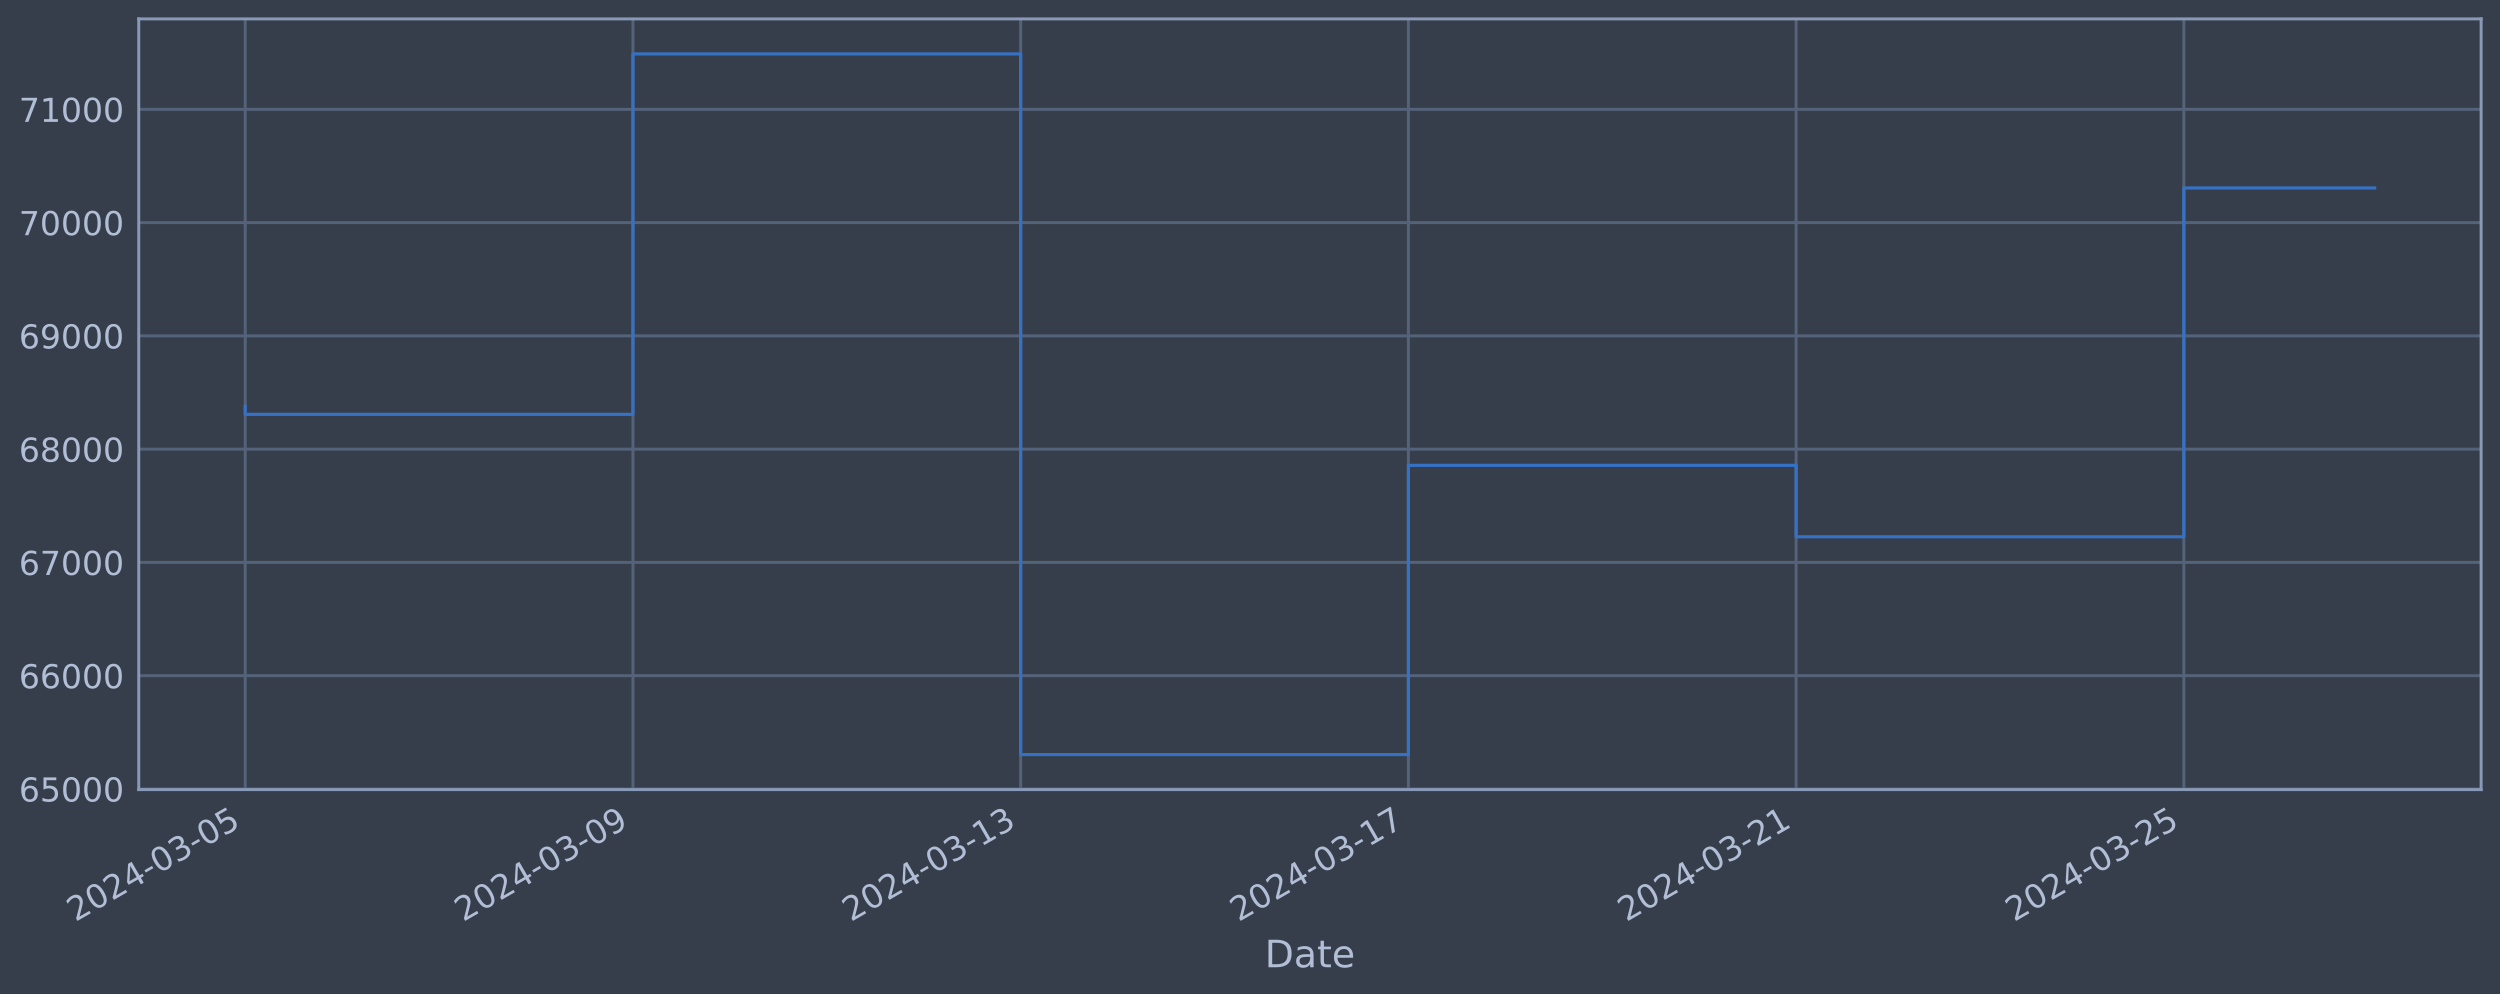
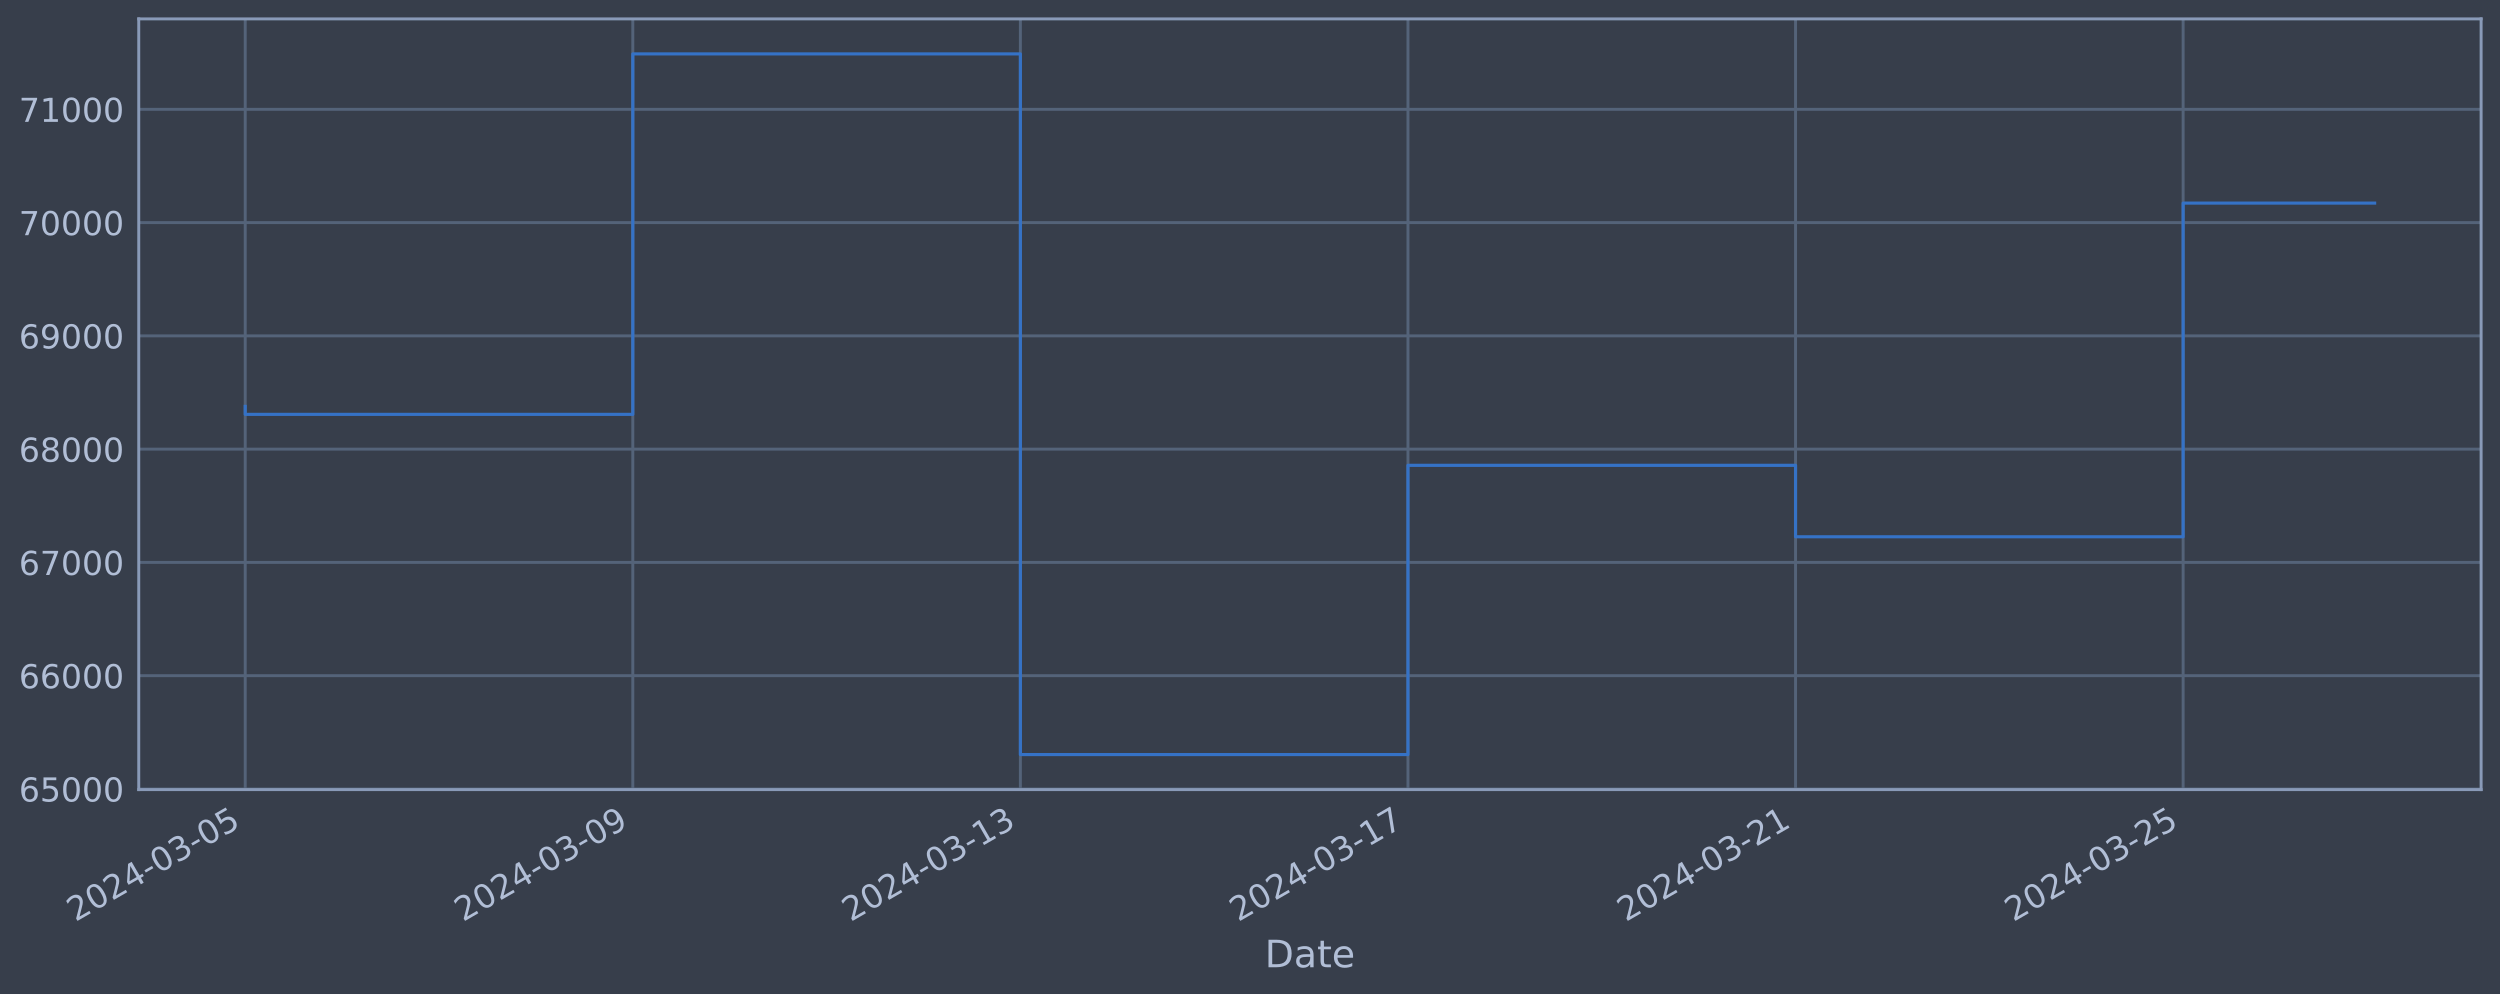
<svg xmlns="http://www.w3.org/2000/svg" xmlns:xlink="http://www.w3.org/1999/xlink" width="952.884pt" height="378.87pt" viewBox="0 0 952.884 378.87" version="1.1">
  <defs>
    <style type="text/css">*{stroke-linejoin: round; stroke-linecap: butt}</style>
  </defs>
  <g id="figure_1">
    <g id="patch_1">
      <path d="M 0 378.87  L 952.884 378.87  L 952.884 0  L 0 0  z " style="fill: #373e4b" />
    </g>
    <g id="axes_1">
      <g id="patch_2">
        <path d="M 52.884 300.96  L 945.684 300.96  L 945.684 7.2  L 52.884 7.2  z " style="fill: #373e4b" />
      </g>
      <g id="matplotlib.axis_1">
        <g id="xtick_1">
          <g id="line2d_1">
-             <path d="M 93.466 300.96  L 93.466 7.2  " clip-path="url(#pf5384768f4)" style="fill: none; stroke: #546379; stroke-width: 1.12; stroke-linecap: square" />
+             <path d="M 93.466 300.96  L 93.466 7.2  " clip-path="url(#p861c78147a)" style="fill: none; stroke: #546379; stroke-width: 1.12; stroke-linecap: square" />
          </g>
          <g id="line2d_2" />
          <g id="text_1">
            <g style="fill: #b1bed6" transform="translate(28.74006 351.4642) rotate(-30) scale(0.126 -0.126)">
              <defs>
                <path id="DejaVuSans-32" d="M 1228 531  L 3431 531  L 3431 0  L 469 0  L 469 531  Q 828 903 1448 1529  Q 2069 2156 2228 2338  Q 2531 2678 2651 2914  Q 2772 3150 2772 3378  Q 2772 3750 2511 3984  Q 2250 4219 1831 4219  Q 1534 4219 1204 4116  Q 875 4013 500 3803  L 500 4441  Q 881 4594 1212 4672  Q 1544 4750 1819 4750  Q 2544 4750 2975 4387  Q 3406 4025 3406 3419  Q 3406 3131 3298 2873  Q 3191 2616 2906 2266  Q 2828 2175 2409 1742  Q 1991 1309 1228 531  z " transform="scale(0.015625)" />
                <path id="DejaVuSans-30" d="M 2034 4250  Q 1547 4250 1301 3770  Q 1056 3291 1056 2328  Q 1056 1369 1301 889  Q 1547 409 2034 409  Q 2525 409 2770 889  Q 3016 1369 3016 2328  Q 3016 3291 2770 3770  Q 2525 4250 2034 4250  z M 2034 4750  Q 2819 4750 3233 4129  Q 3647 3509 3647 2328  Q 3647 1150 3233 529  Q 2819 -91 2034 -91  Q 1250 -91 836 529  Q 422 1150 422 2328  Q 422 3509 836 4129  Q 1250 4750 2034 4750  z " transform="scale(0.015625)" />
                <path id="DejaVuSans-34" d="M 2419 4116  L 825 1625  L 2419 1625  L 2419 4116  z M 2253 4666  L 3047 4666  L 3047 1625  L 3713 1625  L 3713 1100  L 3047 1100  L 3047 0  L 2419 0  L 2419 1100  L 313 1100  L 313 1709  L 2253 4666  z " transform="scale(0.015625)" />
                <path id="DejaVuSans-2d" d="M 313 2009  L 1997 2009  L 1997 1497  L 313 1497  L 313 2009  z " transform="scale(0.015625)" />
                <path id="DejaVuSans-33" d="M 2597 2516  Q 3050 2419 3304 2112  Q 3559 1806 3559 1356  Q 3559 666 3084 287  Q 2609 -91 1734 -91  Q 1441 -91 1130 -33  Q 819 25 488 141  L 488 750  Q 750 597 1062 519  Q 1375 441 1716 441  Q 2309 441 2620 675  Q 2931 909 2931 1356  Q 2931 1769 2642 2001  Q 2353 2234 1838 2234  L 1294 2234  L 1294 2753  L 1863 2753  Q 2328 2753 2575 2939  Q 2822 3125 2822 3475  Q 2822 3834 2567 4026  Q 2313 4219 1838 4219  Q 1578 4219 1281 4162  Q 984 4106 628 3988  L 628 4550  Q 988 4650 1302 4700  Q 1616 4750 1894 4750  Q 2613 4750 3031 4423  Q 3450 4097 3450 3541  Q 3450 3153 3228 2886  Q 3006 2619 2597 2516  z " transform="scale(0.015625)" />
                <path id="DejaVuSans-35" d="M 691 4666  L 3169 4666  L 3169 4134  L 1269 4134  L 1269 2991  Q 1406 3038 1543 3061  Q 1681 3084 1819 3084  Q 2600 3084 3056 2656  Q 3513 2228 3513 1497  Q 3513 744 3044 326  Q 2575 -91 1722 -91  Q 1428 -91 1123 -41  Q 819 9 494 109  L 494 744  Q 775 591 1075 516  Q 1375 441 1709 441  Q 2250 441 2565 725  Q 2881 1009 2881 1497  Q 2881 1984 2565 2268  Q 2250 2553 1709 2553  Q 1456 2553 1204 2497  Q 953 2441 691 2322  L 691 4666  z " transform="scale(0.015625)" />
              </defs>
              <use xlink:href="#DejaVuSans-32" />
              <use xlink:href="#DejaVuSans-30" x="63.623" />
              <use xlink:href="#DejaVuSans-32" x="127.246" />
              <use xlink:href="#DejaVuSans-34" x="190.869" />
              <use xlink:href="#DejaVuSans-2d" x="254.492" />
              <use xlink:href="#DejaVuSans-30" x="290.576" />
              <use xlink:href="#DejaVuSans-33" x="354.199" />
              <use xlink:href="#DejaVuSans-2d" x="417.822" />
              <use xlink:href="#DejaVuSans-30" x="453.906" />
              <use xlink:href="#DejaVuSans-35" x="517.529" />
            </g>
          </g>
        </g>
        <g id="xtick_2">
          <g id="line2d_3">
-             <path d="M 241.248 300.96  L 241.248 7.2  " clip-path="url(#pf5384768f4)" style="fill: none; stroke: #546379; stroke-width: 1.12; stroke-linecap: square" />
+             <path d="M 241.194 300.96  L 241.194 7.2  " clip-path="url(#p861c78147a)" style="fill: none; stroke: #546379; stroke-width: 1.12; stroke-linecap: square" />
          </g>
          <g id="line2d_4" />
          <g id="text_2">
-             <g style="fill: #b1bed6" transform="translate(176.5224 351.4642) rotate(-30) scale(0.126 -0.126)">
+             <g style="fill: #b1bed6" transform="translate(176.4685 351.4642) rotate(-30) scale(0.126 -0.126)">
              <defs>
                <path id="DejaVuSans-39" d="M 703 97  L 703 672  Q 941 559 1184 500  Q 1428 441 1663 441  Q 2288 441 2617 861  Q 2947 1281 2994 2138  Q 2813 1869 2534 1725  Q 2256 1581 1919 1581  Q 1219 1581 811 2004  Q 403 2428 403 3163  Q 403 3881 828 4315  Q 1253 4750 1959 4750  Q 2769 4750 3195 4129  Q 3622 3509 3622 2328  Q 3622 1225 3098 567  Q 2575 -91 1691 -91  Q 1453 -91 1209 -44  Q 966 3 703 97  z M 1959 2075  Q 2384 2075 2632 2365  Q 2881 2656 2881 3163  Q 2881 3666 2632 3958  Q 2384 4250 1959 4250  Q 1534 4250 1286 3958  Q 1038 3666 1038 3163  Q 1038 2656 1286 2365  Q 1534 2075 1959 2075  z " transform="scale(0.015625)" />
              </defs>
              <use xlink:href="#DejaVuSans-32" />
              <use xlink:href="#DejaVuSans-30" x="63.623" />
              <use xlink:href="#DejaVuSans-32" x="127.246" />
              <use xlink:href="#DejaVuSans-34" x="190.869" />
              <use xlink:href="#DejaVuSans-2d" x="254.492" />
              <use xlink:href="#DejaVuSans-30" x="290.576" />
              <use xlink:href="#DejaVuSans-33" x="354.199" />
              <use xlink:href="#DejaVuSans-2d" x="417.822" />
              <use xlink:href="#DejaVuSans-30" x="453.906" />
              <use xlink:href="#DejaVuSans-39" x="517.529" />
            </g>
          </g>
        </g>
        <g id="xtick_3">
          <g id="line2d_5">
-             <path d="M 389.03 300.96  L 389.03 7.2  " clip-path="url(#pf5384768f4)" style="fill: none; stroke: #546379; stroke-width: 1.12; stroke-linecap: square" />
+             <path d="M 388.923 300.96  L 388.923 7.2  " clip-path="url(#p861c78147a)" style="fill: none; stroke: #546379; stroke-width: 1.12; stroke-linecap: square" />
          </g>
          <g id="line2d_6" />
          <g id="text_3">
-             <g style="fill: #b1bed6" transform="translate(324.3047 351.4642) rotate(-30) scale(0.126 -0.126)">
+             <g style="fill: #b1bed6" transform="translate(324.197 351.4642) rotate(-30) scale(0.126 -0.126)">
              <defs>
                <path id="DejaVuSans-31" d="M 794 531  L 1825 531  L 1825 4091  L 703 3866  L 703 4441  L 1819 4666  L 2450 4666  L 2450 531  L 3481 531  L 3481 0  L 794 0  L 794 531  z " transform="scale(0.015625)" />
              </defs>
              <use xlink:href="#DejaVuSans-32" />
              <use xlink:href="#DejaVuSans-30" x="63.623" />
              <use xlink:href="#DejaVuSans-32" x="127.246" />
              <use xlink:href="#DejaVuSans-34" x="190.869" />
              <use xlink:href="#DejaVuSans-2d" x="254.492" />
              <use xlink:href="#DejaVuSans-30" x="290.576" />
              <use xlink:href="#DejaVuSans-33" x="354.199" />
              <use xlink:href="#DejaVuSans-2d" x="417.822" />
              <use xlink:href="#DejaVuSans-31" x="453.906" />
              <use xlink:href="#DejaVuSans-33" x="517.529" />
            </g>
          </g>
        </g>
        <g id="xtick_4">
          <g id="line2d_7">
-             <path d="M 536.813 300.96  L 536.813 7.2  " clip-path="url(#pf5384768f4)" style="fill: none; stroke: #546379; stroke-width: 1.12; stroke-linecap: square" />
+             <path d="M 536.651 300.96  L 536.651 7.2  " clip-path="url(#p861c78147a)" style="fill: none; stroke: #546379; stroke-width: 1.12; stroke-linecap: square" />
          </g>
          <g id="line2d_8" />
          <g id="text_4">
-             <g style="fill: #b1bed6" transform="translate(472.0871 351.4642) rotate(-30) scale(0.126 -0.126)">
+             <g style="fill: #b1bed6" transform="translate(471.9255 351.4642) rotate(-30) scale(0.126 -0.126)">
              <defs>
                <path id="DejaVuSans-37" d="M 525 4666  L 3525 4666  L 3525 4397  L 1831 0  L 1172 0  L 2766 4134  L 525 4134  L 525 4666  z " transform="scale(0.015625)" />
              </defs>
              <use xlink:href="#DejaVuSans-32" />
              <use xlink:href="#DejaVuSans-30" x="63.623" />
              <use xlink:href="#DejaVuSans-32" x="127.246" />
              <use xlink:href="#DejaVuSans-34" x="190.869" />
              <use xlink:href="#DejaVuSans-2d" x="254.492" />
              <use xlink:href="#DejaVuSans-30" x="290.576" />
              <use xlink:href="#DejaVuSans-33" x="354.199" />
              <use xlink:href="#DejaVuSans-2d" x="417.822" />
              <use xlink:href="#DejaVuSans-31" x="453.906" />
              <use xlink:href="#DejaVuSans-37" x="517.529" />
            </g>
          </g>
        </g>
        <g id="xtick_5">
          <g id="line2d_9">
-             <path d="M 684.595 300.96  L 684.595 7.2  " clip-path="url(#pf5384768f4)" style="fill: none; stroke: #546379; stroke-width: 1.12; stroke-linecap: square" />
+             <path d="M 684.38 300.96  L 684.38 7.2  " clip-path="url(#p861c78147a)" style="fill: none; stroke: #546379; stroke-width: 1.12; stroke-linecap: square" />
          </g>
          <g id="line2d_10" />
          <g id="text_5">
-             <g style="fill: #b1bed6" transform="translate(619.8694 351.4642) rotate(-30) scale(0.126 -0.126)">
+             <g style="fill: #b1bed6" transform="translate(619.654 351.4642) rotate(-30) scale(0.126 -0.126)">
              <use xlink:href="#DejaVuSans-32" />
              <use xlink:href="#DejaVuSans-30" x="63.623" />
              <use xlink:href="#DejaVuSans-32" x="127.246" />
              <use xlink:href="#DejaVuSans-34" x="190.869" />
              <use xlink:href="#DejaVuSans-2d" x="254.492" />
              <use xlink:href="#DejaVuSans-30" x="290.576" />
              <use xlink:href="#DejaVuSans-33" x="354.199" />
              <use xlink:href="#DejaVuSans-2d" x="417.822" />
              <use xlink:href="#DejaVuSans-32" x="453.906" />
              <use xlink:href="#DejaVuSans-31" x="517.529" />
            </g>
          </g>
        </g>
        <g id="xtick_6">
          <g id="line2d_11">
-             <path d="M 832.377 300.96  L 832.377 7.2  " clip-path="url(#pf5384768f4)" style="fill: none; stroke: #546379; stroke-width: 1.12; stroke-linecap: square" />
+             <path d="M 832.108 300.96  L 832.108 7.2  " clip-path="url(#p861c78147a)" style="fill: none; stroke: #546379; stroke-width: 1.12; stroke-linecap: square" />
          </g>
          <g id="line2d_12" />
          <g id="text_6">
-             <g style="fill: #b1bed6" transform="translate(767.6518 351.4642) rotate(-30) scale(0.126 -0.126)">
+             <g style="fill: #b1bed6" transform="translate(767.3825 351.4642) rotate(-30) scale(0.126 -0.126)">
              <use xlink:href="#DejaVuSans-32" />
              <use xlink:href="#DejaVuSans-30" x="63.623" />
              <use xlink:href="#DejaVuSans-32" x="127.246" />
              <use xlink:href="#DejaVuSans-34" x="190.869" />
              <use xlink:href="#DejaVuSans-2d" x="254.492" />
              <use xlink:href="#DejaVuSans-30" x="290.576" />
              <use xlink:href="#DejaVuSans-33" x="354.199" />
              <use xlink:href="#DejaVuSans-2d" x="417.822" />
              <use xlink:href="#DejaVuSans-32" x="453.906" />
              <use xlink:href="#DejaVuSans-35" x="517.529" />
            </g>
          </g>
        </g>
        <g id="text_7">
          <g style="fill: #b1bed6" transform="translate(482.0746 368.6753) scale(0.144 -0.144)">
            <defs>
              <path id="DejaVuSans-44" d="M 1259 4147  L 1259 519  L 2022 519  Q 2988 519 3436 956  Q 3884 1394 3884 2338  Q 3884 3275 3436 3711  Q 2988 4147 2022 4147  L 1259 4147  z M 628 4666  L 1925 4666  Q 3281 4666 3915 4102  Q 4550 3538 4550 2338  Q 4550 1131 3912 565  Q 3275 0 1925 0  L 628 0  L 628 4666  z " transform="scale(0.015625)" />
              <path id="DejaVuSans-61" d="M 2194 1759  Q 1497 1759 1228 1600  Q 959 1441 959 1056  Q 959 750 1161 570  Q 1363 391 1709 391  Q 2188 391 2477 730  Q 2766 1069 2766 1631  L 2766 1759  L 2194 1759  z M 3341 1997  L 3341 0  L 2766 0  L 2766 531  Q 2569 213 2275 61  Q 1981 -91 1556 -91  Q 1019 -91 701 211  Q 384 513 384 1019  Q 384 1609 779 1909  Q 1175 2209 1959 2209  L 2766 2209  L 2766 2266  Q 2766 2663 2505 2880  Q 2244 3097 1772 3097  Q 1472 3097 1187 3025  Q 903 2953 641 2809  L 641 3341  Q 956 3463 1253 3523  Q 1550 3584 1831 3584  Q 2591 3584 2966 3190  Q 3341 2797 3341 1997  z " transform="scale(0.015625)" />
              <path id="DejaVuSans-74" d="M 1172 4494  L 1172 3500  L 2356 3500  L 2356 3053  L 1172 3053  L 1172 1153  Q 1172 725 1289 603  Q 1406 481 1766 481  L 2356 481  L 2356 0  L 1766 0  Q 1100 0 847 248  Q 594 497 594 1153  L 594 3053  L 172 3053  L 172 3500  L 594 3500  L 594 4494  L 1172 4494  z " transform="scale(0.015625)" />
              <path id="DejaVuSans-65" d="M 3597 1894  L 3597 1613  L 953 1613  Q 991 1019 1311 708  Q 1631 397 2203 397  Q 2534 397 2845 478  Q 3156 559 3463 722  L 3463 178  Q 3153 47 2828 -22  Q 2503 -91 2169 -91  Q 1331 -91 842 396  Q 353 884 353 1716  Q 353 2575 817 3079  Q 1281 3584 2069 3584  Q 2775 3584 3186 3129  Q 3597 2675 3597 1894  z M 3022 2063  Q 3016 2534 2758 2815  Q 2500 3097 2075 3097  Q 1594 3097 1305 2825  Q 1016 2553 972 2059  L 3022 2063  z " transform="scale(0.015625)" />
            </defs>
            <use xlink:href="#DejaVuSans-44" />
            <use xlink:href="#DejaVuSans-61" x="77.002" />
            <use xlink:href="#DejaVuSans-74" x="138.281" />
            <use xlink:href="#DejaVuSans-65" x="177.49" />
          </g>
        </g>
      </g>
      <g id="matplotlib.axis_2">
        <g id="ytick_1">
          <g id="line2d_13">
-             <path d="M 52.884 300.718  L 945.684 300.718  " clip-path="url(#pf5384768f4)" style="fill: none; stroke: #546379; stroke-width: 1.12; stroke-linecap: square" />
+             <path d="M 52.884 300.718  L 945.684 300.718  " clip-path="url(#p861c78147a)" style="fill: none; stroke: #546379; stroke-width: 1.12; stroke-linecap: square" />
          </g>
          <g id="line2d_14" />
          <g id="text_8">
            <g style="fill: #b1bed6" transform="translate(7.2 305.5049) scale(0.126 -0.126)">
              <defs>
                <path id="DejaVuSans-36" d="M 2113 2584  Q 1688 2584 1439 2293  Q 1191 2003 1191 1497  Q 1191 994 1439 701  Q 1688 409 2113 409  Q 2538 409 2786 701  Q 3034 994 3034 1497  Q 3034 2003 2786 2293  Q 2538 2584 2113 2584  z M 3366 4563  L 3366 3988  Q 3128 4100 2886 4159  Q 2644 4219 2406 4219  Q 1781 4219 1451 3797  Q 1122 3375 1075 2522  Q 1259 2794 1537 2939  Q 1816 3084 2150 3084  Q 2853 3084 3261 2657  Q 3669 2231 3669 1497  Q 3669 778 3244 343  Q 2819 -91 2113 -91  Q 1303 -91 875 529  Q 447 1150 447 2328  Q 447 3434 972 4092  Q 1497 4750 2381 4750  Q 2619 4750 2861 4703  Q 3103 4656 3366 4563  z " transform="scale(0.015625)" />
              </defs>
              <use xlink:href="#DejaVuSans-36" />
              <use xlink:href="#DejaVuSans-35" x="63.623" />
              <use xlink:href="#DejaVuSans-30" x="127.246" />
              <use xlink:href="#DejaVuSans-30" x="190.869" />
              <use xlink:href="#DejaVuSans-30" x="254.492" />
            </g>
          </g>
        </g>
        <g id="ytick_2">
          <g id="line2d_15">
-             <path d="M 52.884 257.544  L 945.684 257.544  " clip-path="url(#pf5384768f4)" style="fill: none; stroke: #546379; stroke-width: 1.12; stroke-linecap: square" />
+             <path d="M 52.884 257.544  L 945.684 257.544  " clip-path="url(#p861c78147a)" style="fill: none; stroke: #546379; stroke-width: 1.12; stroke-linecap: square" />
          </g>
          <g id="line2d_16" />
          <g id="text_9">
            <g style="fill: #b1bed6" transform="translate(7.2 262.331) scale(0.126 -0.126)">
              <use xlink:href="#DejaVuSans-36" />
              <use xlink:href="#DejaVuSans-36" x="63.623" />
              <use xlink:href="#DejaVuSans-30" x="127.246" />
              <use xlink:href="#DejaVuSans-30" x="190.869" />
              <use xlink:href="#DejaVuSans-30" x="254.492" />
            </g>
          </g>
        </g>
        <g id="ytick_3">
          <g id="line2d_17">
-             <path d="M 52.884 214.37  L 945.684 214.37  " clip-path="url(#pf5384768f4)" style="fill: none; stroke: #546379; stroke-width: 1.12; stroke-linecap: square" />
+             <path d="M 52.884 214.37  L 945.684 214.37  " clip-path="url(#p861c78147a)" style="fill: none; stroke: #546379; stroke-width: 1.12; stroke-linecap: square" />
          </g>
          <g id="line2d_18" />
          <g id="text_10">
            <g style="fill: #b1bed6" transform="translate(7.2 219.157) scale(0.126 -0.126)">
              <use xlink:href="#DejaVuSans-36" />
              <use xlink:href="#DejaVuSans-37" x="63.623" />
              <use xlink:href="#DejaVuSans-30" x="127.246" />
              <use xlink:href="#DejaVuSans-30" x="190.869" />
              <use xlink:href="#DejaVuSans-30" x="254.492" />
            </g>
          </g>
        </g>
        <g id="ytick_4">
          <g id="line2d_19">
-             <path d="M 52.884 171.196  L 945.684 171.196  " clip-path="url(#pf5384768f4)" style="fill: none; stroke: #546379; stroke-width: 1.12; stroke-linecap: square" />
+             <path d="M 52.884 171.196  L 945.684 171.196  " clip-path="url(#p861c78147a)" style="fill: none; stroke: #546379; stroke-width: 1.12; stroke-linecap: square" />
          </g>
          <g id="line2d_20" />
          <g id="text_11">
            <g style="fill: #b1bed6" transform="translate(7.2 175.9831) scale(0.126 -0.126)">
              <defs>
                <path id="DejaVuSans-38" d="M 2034 2216  Q 1584 2216 1326 1975  Q 1069 1734 1069 1313  Q 1069 891 1326 650  Q 1584 409 2034 409  Q 2484 409 2743 651  Q 3003 894 3003 1313  Q 3003 1734 2745 1975  Q 2488 2216 2034 2216  z M 1403 2484  Q 997 2584 770 2862  Q 544 3141 544 3541  Q 544 4100 942 4425  Q 1341 4750 2034 4750  Q 2731 4750 3128 4425  Q 3525 4100 3525 3541  Q 3525 3141 3298 2862  Q 3072 2584 2669 2484  Q 3125 2378 3379 2068  Q 3634 1759 3634 1313  Q 3634 634 3220 271  Q 2806 -91 2034 -91  Q 1263 -91 848 271  Q 434 634 434 1313  Q 434 1759 690 2068  Q 947 2378 1403 2484  z M 1172 3481  Q 1172 3119 1398 2916  Q 1625 2713 2034 2713  Q 2441 2713 2670 2916  Q 2900 3119 2900 3481  Q 2900 3844 2670 4047  Q 2441 4250 2034 4250  Q 1625 4250 1398 4047  Q 1172 3844 1172 3481  z " transform="scale(0.015625)" />
              </defs>
              <use xlink:href="#DejaVuSans-36" />
              <use xlink:href="#DejaVuSans-38" x="63.623" />
              <use xlink:href="#DejaVuSans-30" x="127.246" />
              <use xlink:href="#DejaVuSans-30" x="190.869" />
              <use xlink:href="#DejaVuSans-30" x="254.492" />
            </g>
          </g>
        </g>
        <g id="ytick_5">
          <g id="line2d_21">
-             <path d="M 52.884 128.022  L 945.684 128.022  " clip-path="url(#pf5384768f4)" style="fill: none; stroke: #546379; stroke-width: 1.12; stroke-linecap: square" />
+             <path d="M 52.884 128.022  L 945.684 128.022  " clip-path="url(#p861c78147a)" style="fill: none; stroke: #546379; stroke-width: 1.12; stroke-linecap: square" />
          </g>
          <g id="line2d_22" />
          <g id="text_12">
            <g style="fill: #b1bed6" transform="translate(7.2 132.8092) scale(0.126 -0.126)">
              <use xlink:href="#DejaVuSans-36" />
              <use xlink:href="#DejaVuSans-39" x="63.623" />
              <use xlink:href="#DejaVuSans-30" x="127.246" />
              <use xlink:href="#DejaVuSans-30" x="190.869" />
              <use xlink:href="#DejaVuSans-30" x="254.492" />
            </g>
          </g>
        </g>
        <g id="ytick_6">
          <g id="line2d_23">
-             <path d="M 52.884 84.848  L 945.684 84.848  " clip-path="url(#pf5384768f4)" style="fill: none; stroke: #546379; stroke-width: 1.12; stroke-linecap: square" />
+             <path d="M 52.884 84.848  L 945.684 84.848  " clip-path="url(#p861c78147a)" style="fill: none; stroke: #546379; stroke-width: 1.12; stroke-linecap: square" />
          </g>
          <g id="line2d_24" />
          <g id="text_13">
            <g style="fill: #b1bed6" transform="translate(7.2 89.63523) scale(0.126 -0.126)">
              <use xlink:href="#DejaVuSans-37" />
              <use xlink:href="#DejaVuSans-30" x="63.623" />
              <use xlink:href="#DejaVuSans-30" x="127.246" />
              <use xlink:href="#DejaVuSans-30" x="190.869" />
              <use xlink:href="#DejaVuSans-30" x="254.492" />
            </g>
          </g>
        </g>
        <g id="ytick_7">
          <g id="line2d_25">
-             <path d="M 52.884 41.674  L 945.684 41.674  " clip-path="url(#pf5384768f4)" style="fill: none; stroke: #546379; stroke-width: 1.12; stroke-linecap: square" />
+             <path d="M 52.884 41.674  L 945.684 41.674  " clip-path="url(#p861c78147a)" style="fill: none; stroke: #546379; stroke-width: 1.12; stroke-linecap: square" />
          </g>
          <g id="line2d_26" />
          <g id="text_14">
            <g style="fill: #b1bed6" transform="translate(7.2 46.4613) scale(0.126 -0.126)">
              <use xlink:href="#DejaVuSans-37" />
              <use xlink:href="#DejaVuSans-31" x="63.623" />
              <use xlink:href="#DejaVuSans-30" x="127.246" />
              <use xlink:href="#DejaVuSans-30" x="190.869" />
              <use xlink:href="#DejaVuSans-30" x="254.492" />
            </g>
          </g>
        </g>
      </g>
      <g id="line2d_27">
-         <path d="M 93.466 154.891  L 93.466 157.946  L 241.248 157.946  L 241.248 20.553  L 389.03 20.553  L 389.03 287.607  L 536.813 287.607  L 536.813 177.362  L 684.595 177.362  L 684.595 204.598  L 832.377 204.598  L 832.377 71.643  L 905.102 71.643  " clip-path="url(#pf5384768f4)" style="fill: none; stroke: #3572c6; stroke-width: 1.2; stroke-linecap: square" />
+         <path d="M 93.466 154.891  L 93.466 157.946  L 241.194 157.946  L 241.194 20.553  L 388.923 20.553  L 388.923 287.607  L 536.651 287.607  L 536.651 177.362  L 684.38 177.362  L 684.38 204.598  L 832.108 204.598  L 832.108 77.418  L 905.102 77.418  " clip-path="url(#p861c78147a)" style="fill: none; stroke: #3572c6; stroke-width: 1.2; stroke-linecap: square" />
      </g>
      <g id="patch_3">
        <path d="M 52.884 300.96  L 52.884 7.2  " style="fill: none; stroke: #899ab8; stroke-width: 1.12; stroke-linejoin: miter; stroke-linecap: square" />
      </g>
      <g id="patch_4">
        <path d="M 945.684 300.96  L 945.684 7.2  " style="fill: none; stroke: #899ab8; stroke-width: 1.12; stroke-linejoin: miter; stroke-linecap: square" />
      </g>
      <g id="patch_5">
        <path d="M 52.884 300.96  L 945.684 300.96  " style="fill: none; stroke: #899ab8; stroke-width: 1.12; stroke-linejoin: miter; stroke-linecap: square" />
      </g>
      <g id="patch_6">
        <path d="M 52.884 7.2  L 945.684 7.2  " style="fill: none; stroke: #899ab8; stroke-width: 1.12; stroke-linejoin: miter; stroke-linecap: square" />
      </g>
    </g>
  </g>
  <defs>
-     <clipPath id="pf5384768f4">
+     <clipPath id="p861c78147a">
      <rect x="52.884" y="7.2" width="892.8" height="293.76" />
    </clipPath>
  </defs>
</svg>
